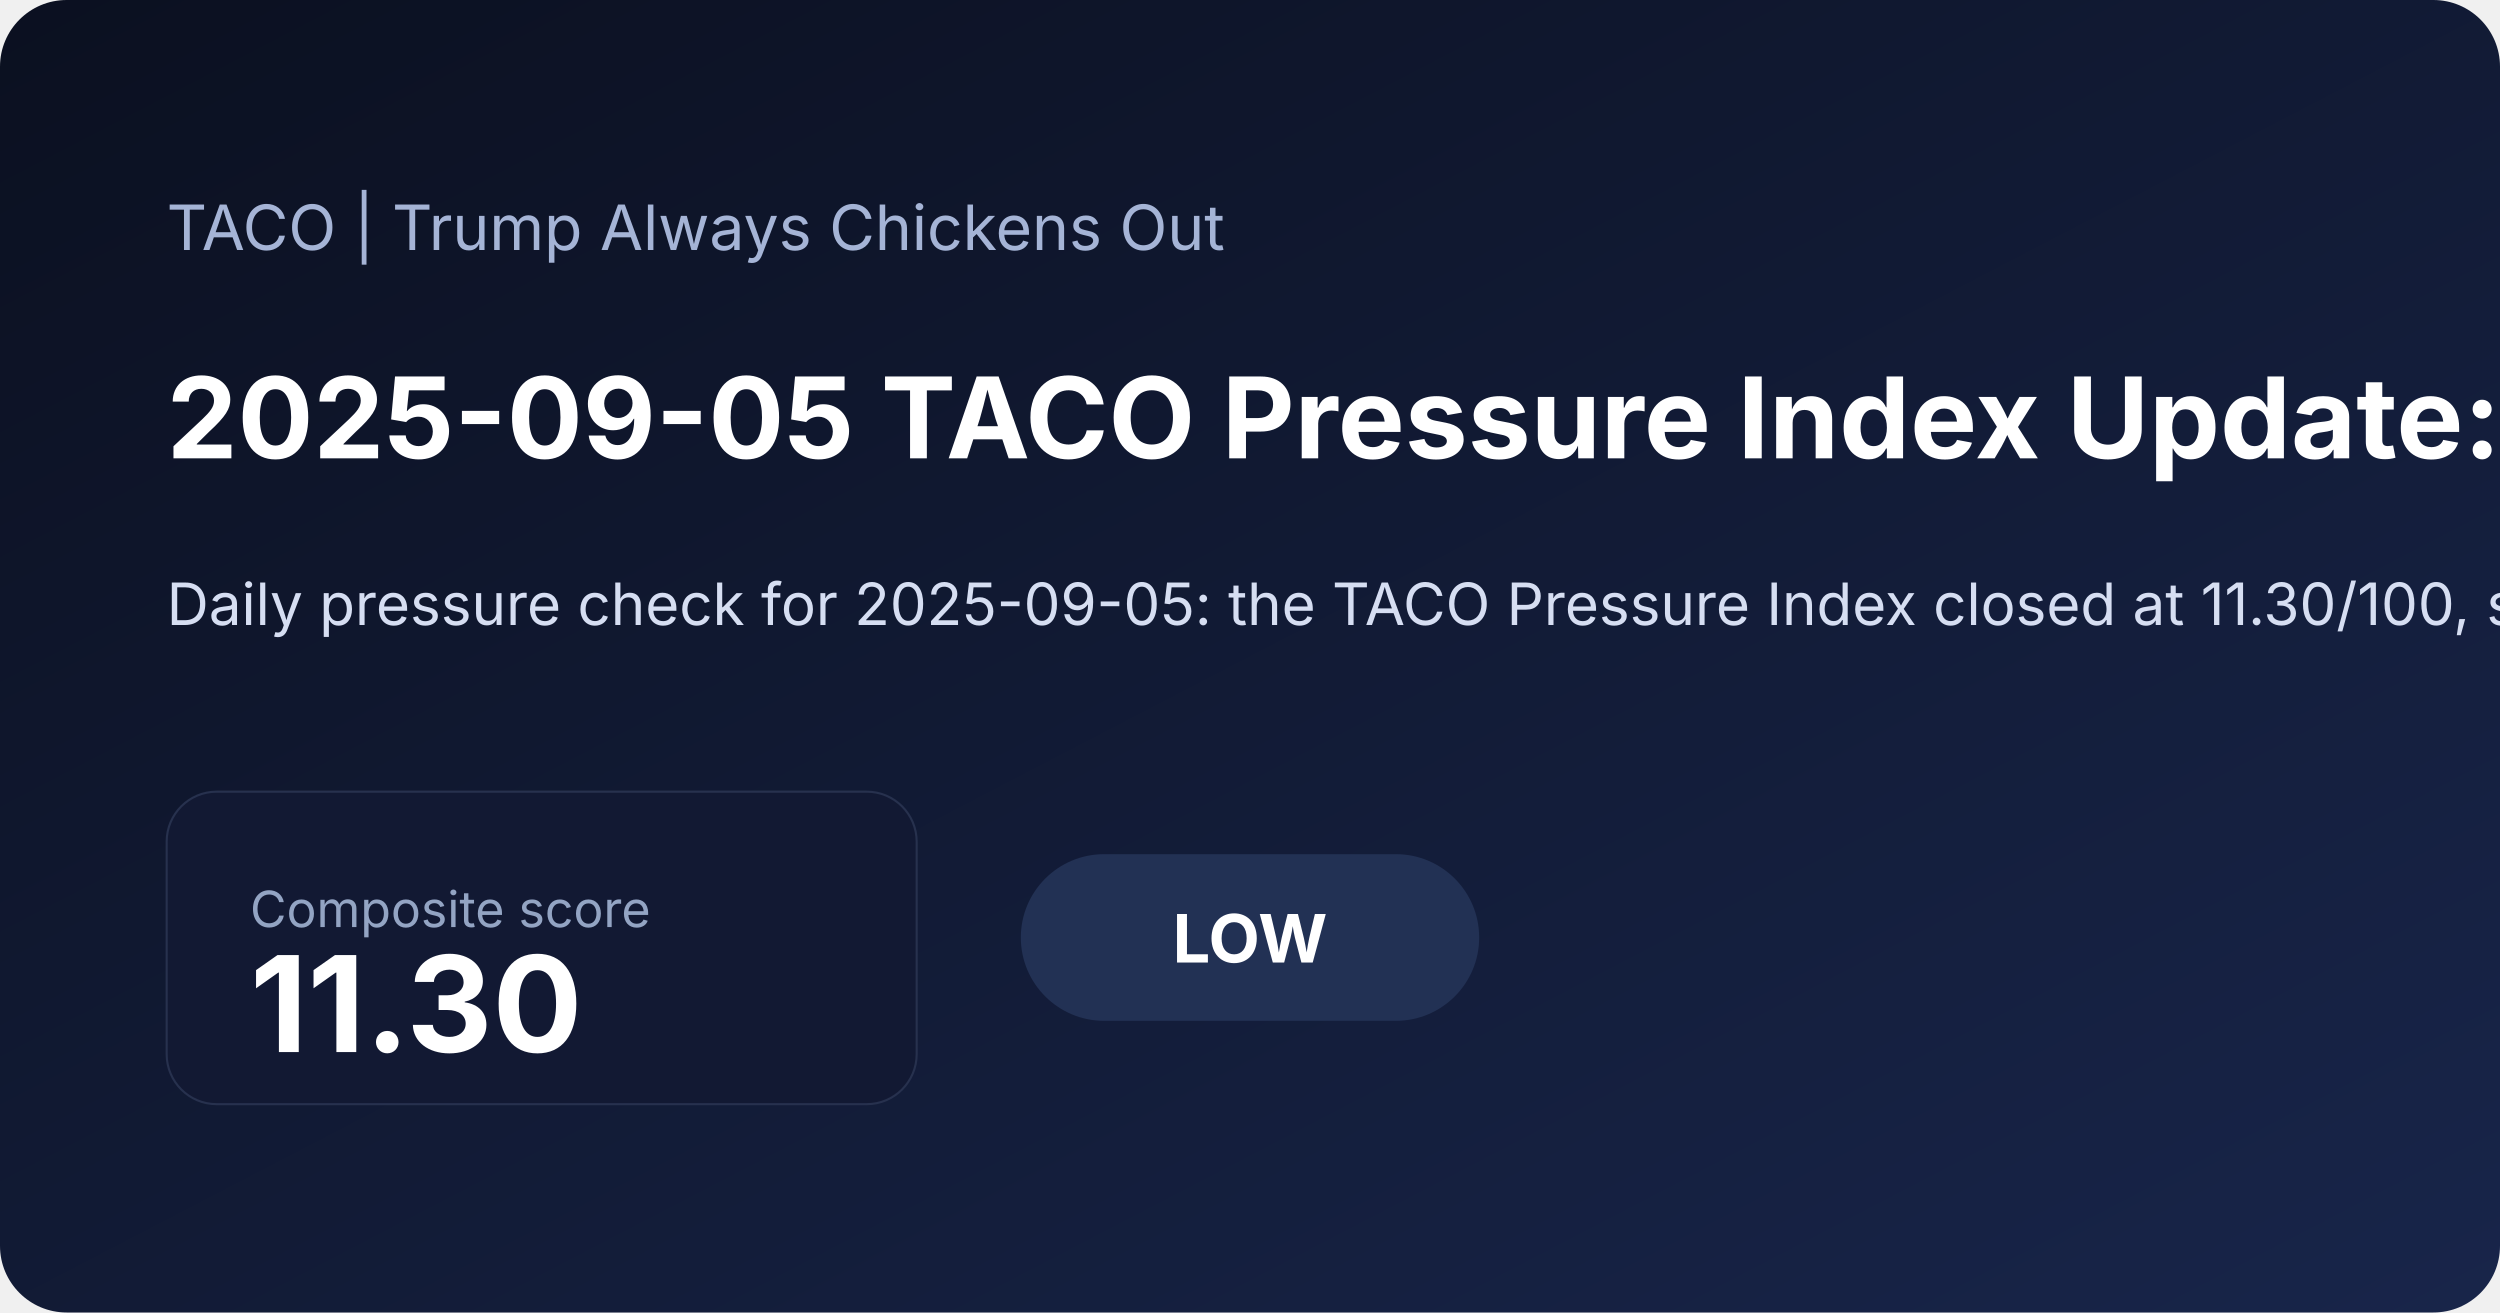
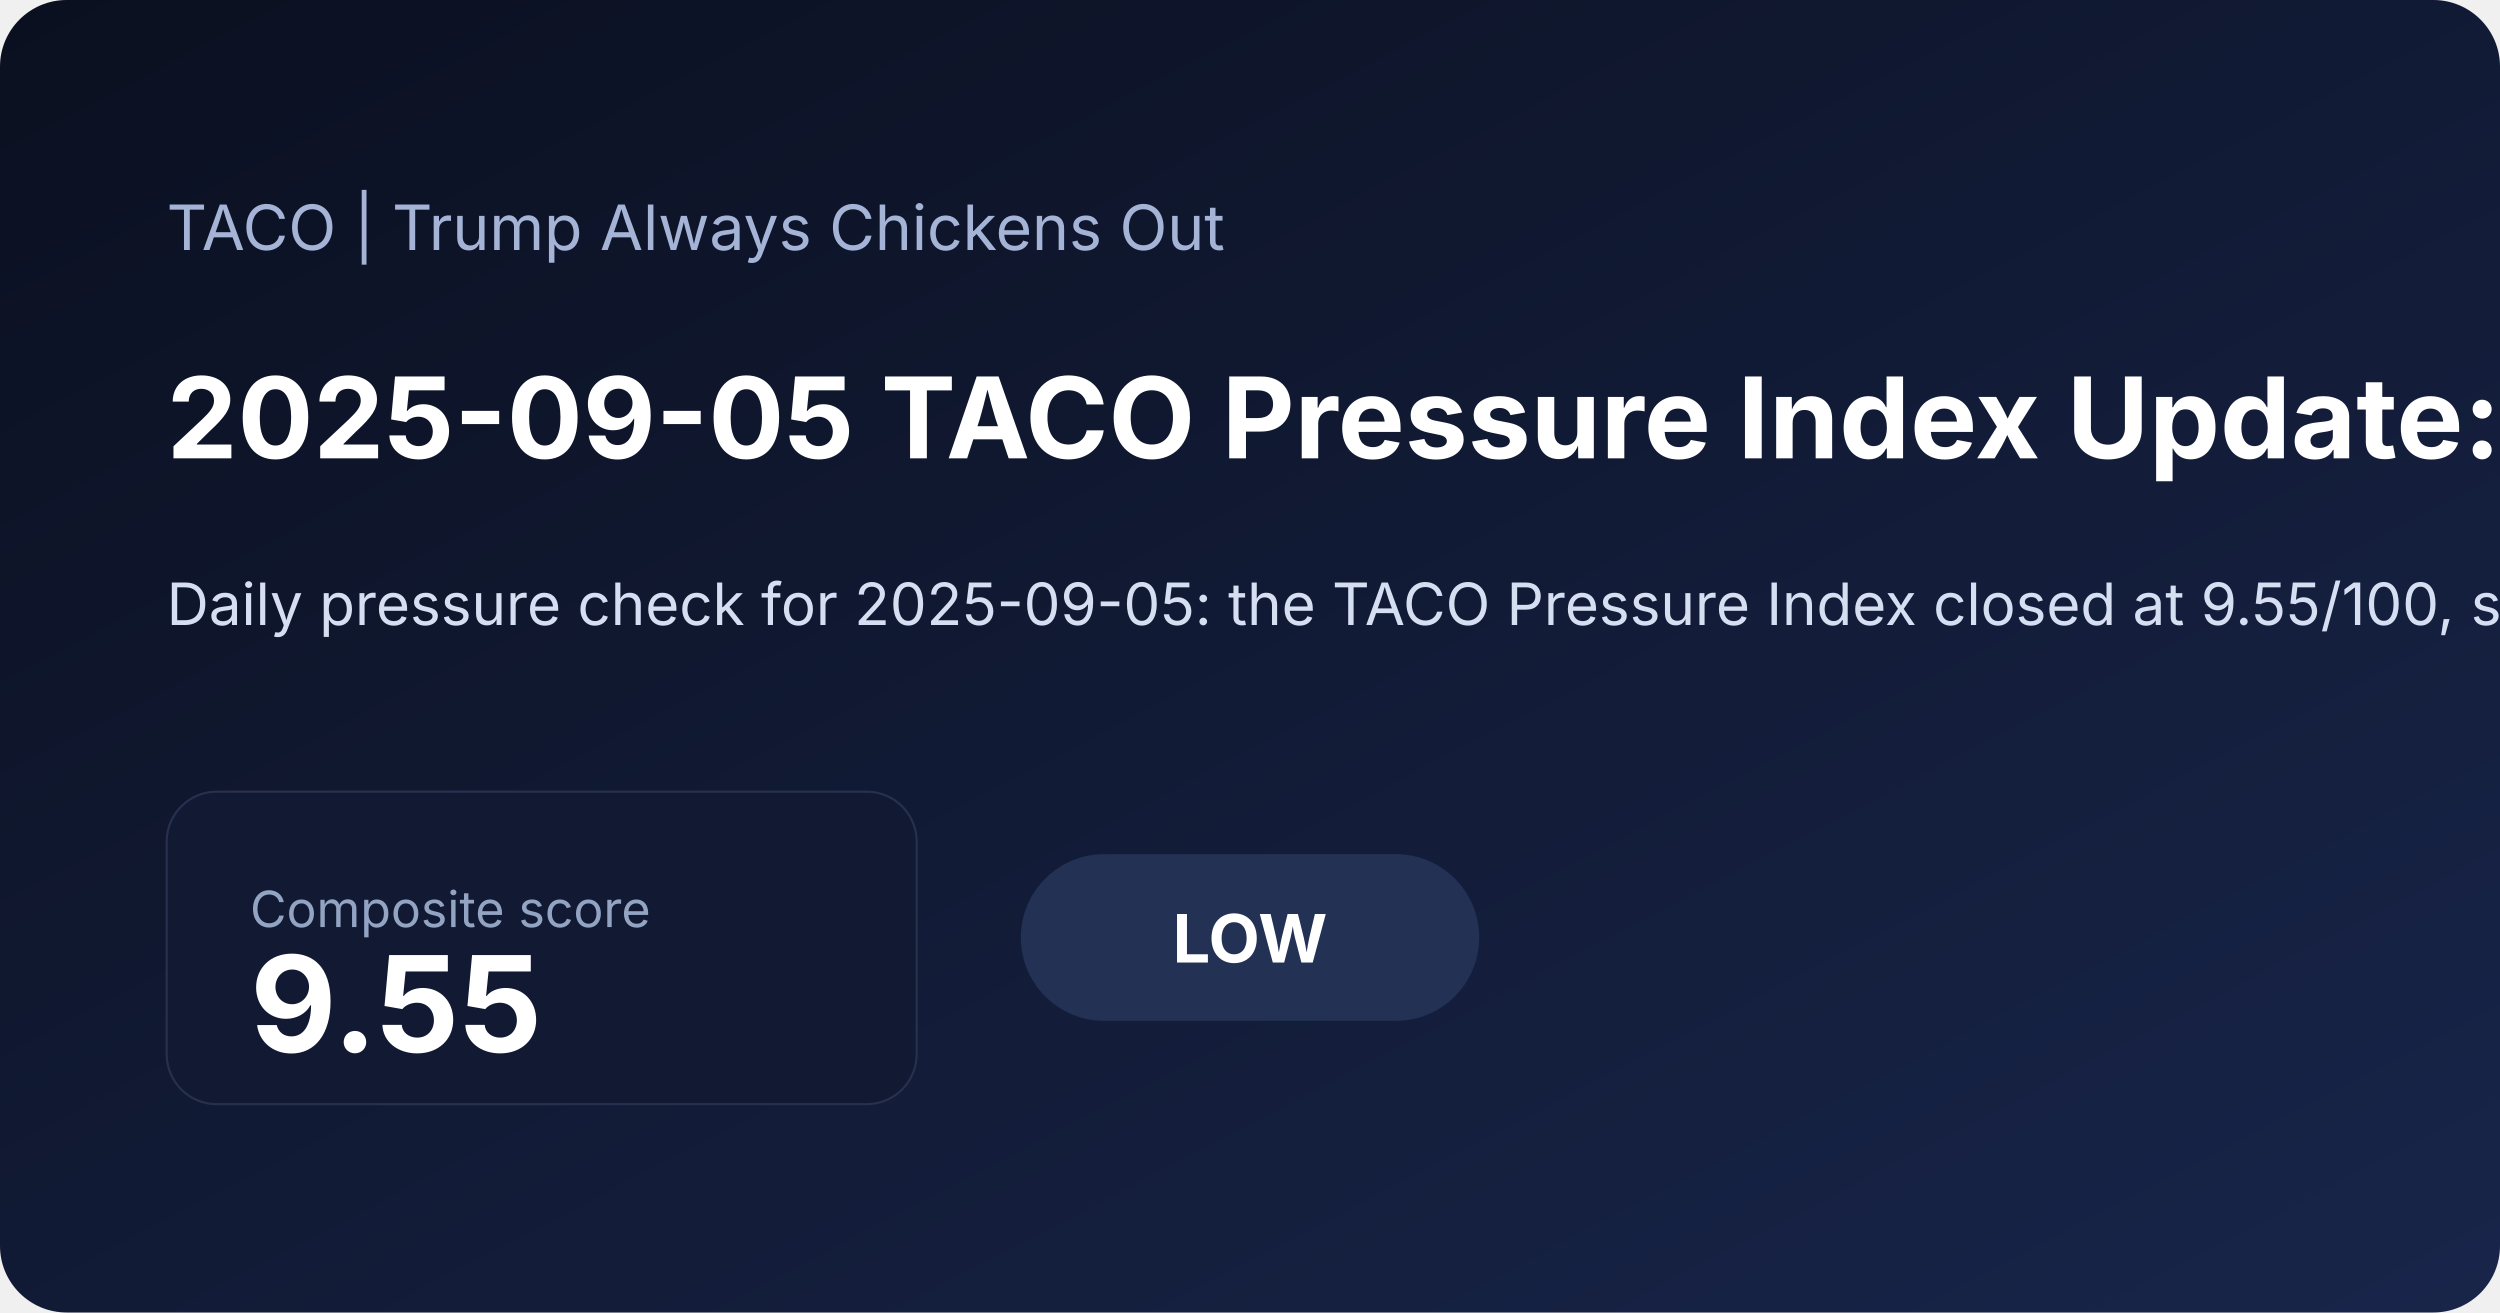
<svg xmlns="http://www.w3.org/2000/svg" width="1200" height="630" viewBox="0 0 1200 630">
  <defs>
    <linearGradient id="bg" x1="0" x2="1" y1="0" y2="1">
      <stop offset="0%" stop-color="#0b1020" />
      <stop offset="100%" stop-color="#18254a" />
    </linearGradient>
  </defs>
  <rect width="100%" height="100%" fill="url(#bg)" rx="32" />
  <text x="80" y="120" fill="#a5b4d6" font-family="Inter, Arial, sans-serif" font-size="30">TACO | Trump Always Chickens Out</text>
-   <text x="80" y="220" fill="#ffffff" font-family="Inter, Arial, sans-serif" font-size="54" font-weight="700">2025-09-05 TACO Pressure Index Update: Low at 11.30</text>
-   <text x="80" y="300" fill="#d6def2" font-family="Inter, Arial, sans-serif" font-size="28">Daily pressure check for 2025-09-05: the TACO Pressure Index closed at 11.30/100, signaling a low pressure regime as inflation expectations and front-end rate pressure shaped the daily read. See the chart pack, score regime, and what drove the latest reading.</text>
+   <text x="80" y="220" fill="#ffffff" font-family="Inter, Arial, sans-serif" font-size="54" font-weight="700">2025-09-05 TACO Pressure Index Update: Low at 9.55</text>
+   <text x="80" y="300" fill="#d6def2" font-family="Inter, Arial, sans-serif" font-size="28">Daily pressure check for 2025-09-05: the TACO Pressure Index closed at 9.55/100, signaling a low pressure regime as inflation expectations and front-end rate pressure shaped the daily read. A positive 5-session S&amp;P move also added equity relief. See the chart pack, score regime, and what drove the latest reading.</text>
  <rect x="80" y="380" width="360" height="150" rx="24" fill="#121933" stroke="#27314e" />
  <text x="120" y="445" fill="#93a4c3" font-family="Inter, Arial, sans-serif" font-size="24">Composite score</text>
-   <text x="120" y="505" fill="#ffffff" font-family="Inter, Arial, sans-serif" font-size="64" font-weight="700">11.30</text>
+   <text x="120" y="505" fill="#ffffff" font-family="Inter, Arial, sans-serif" font-size="64" font-weight="700">9.55</text>
  <rect x="490" y="410" width="220" height="80" rx="40" fill="#223154" />
  <text x="600" y="462" text-anchor="middle" fill="#ffffff" font-family="Inter, Arial, sans-serif" font-size="32" font-weight="700">LOW</text>
</svg>
